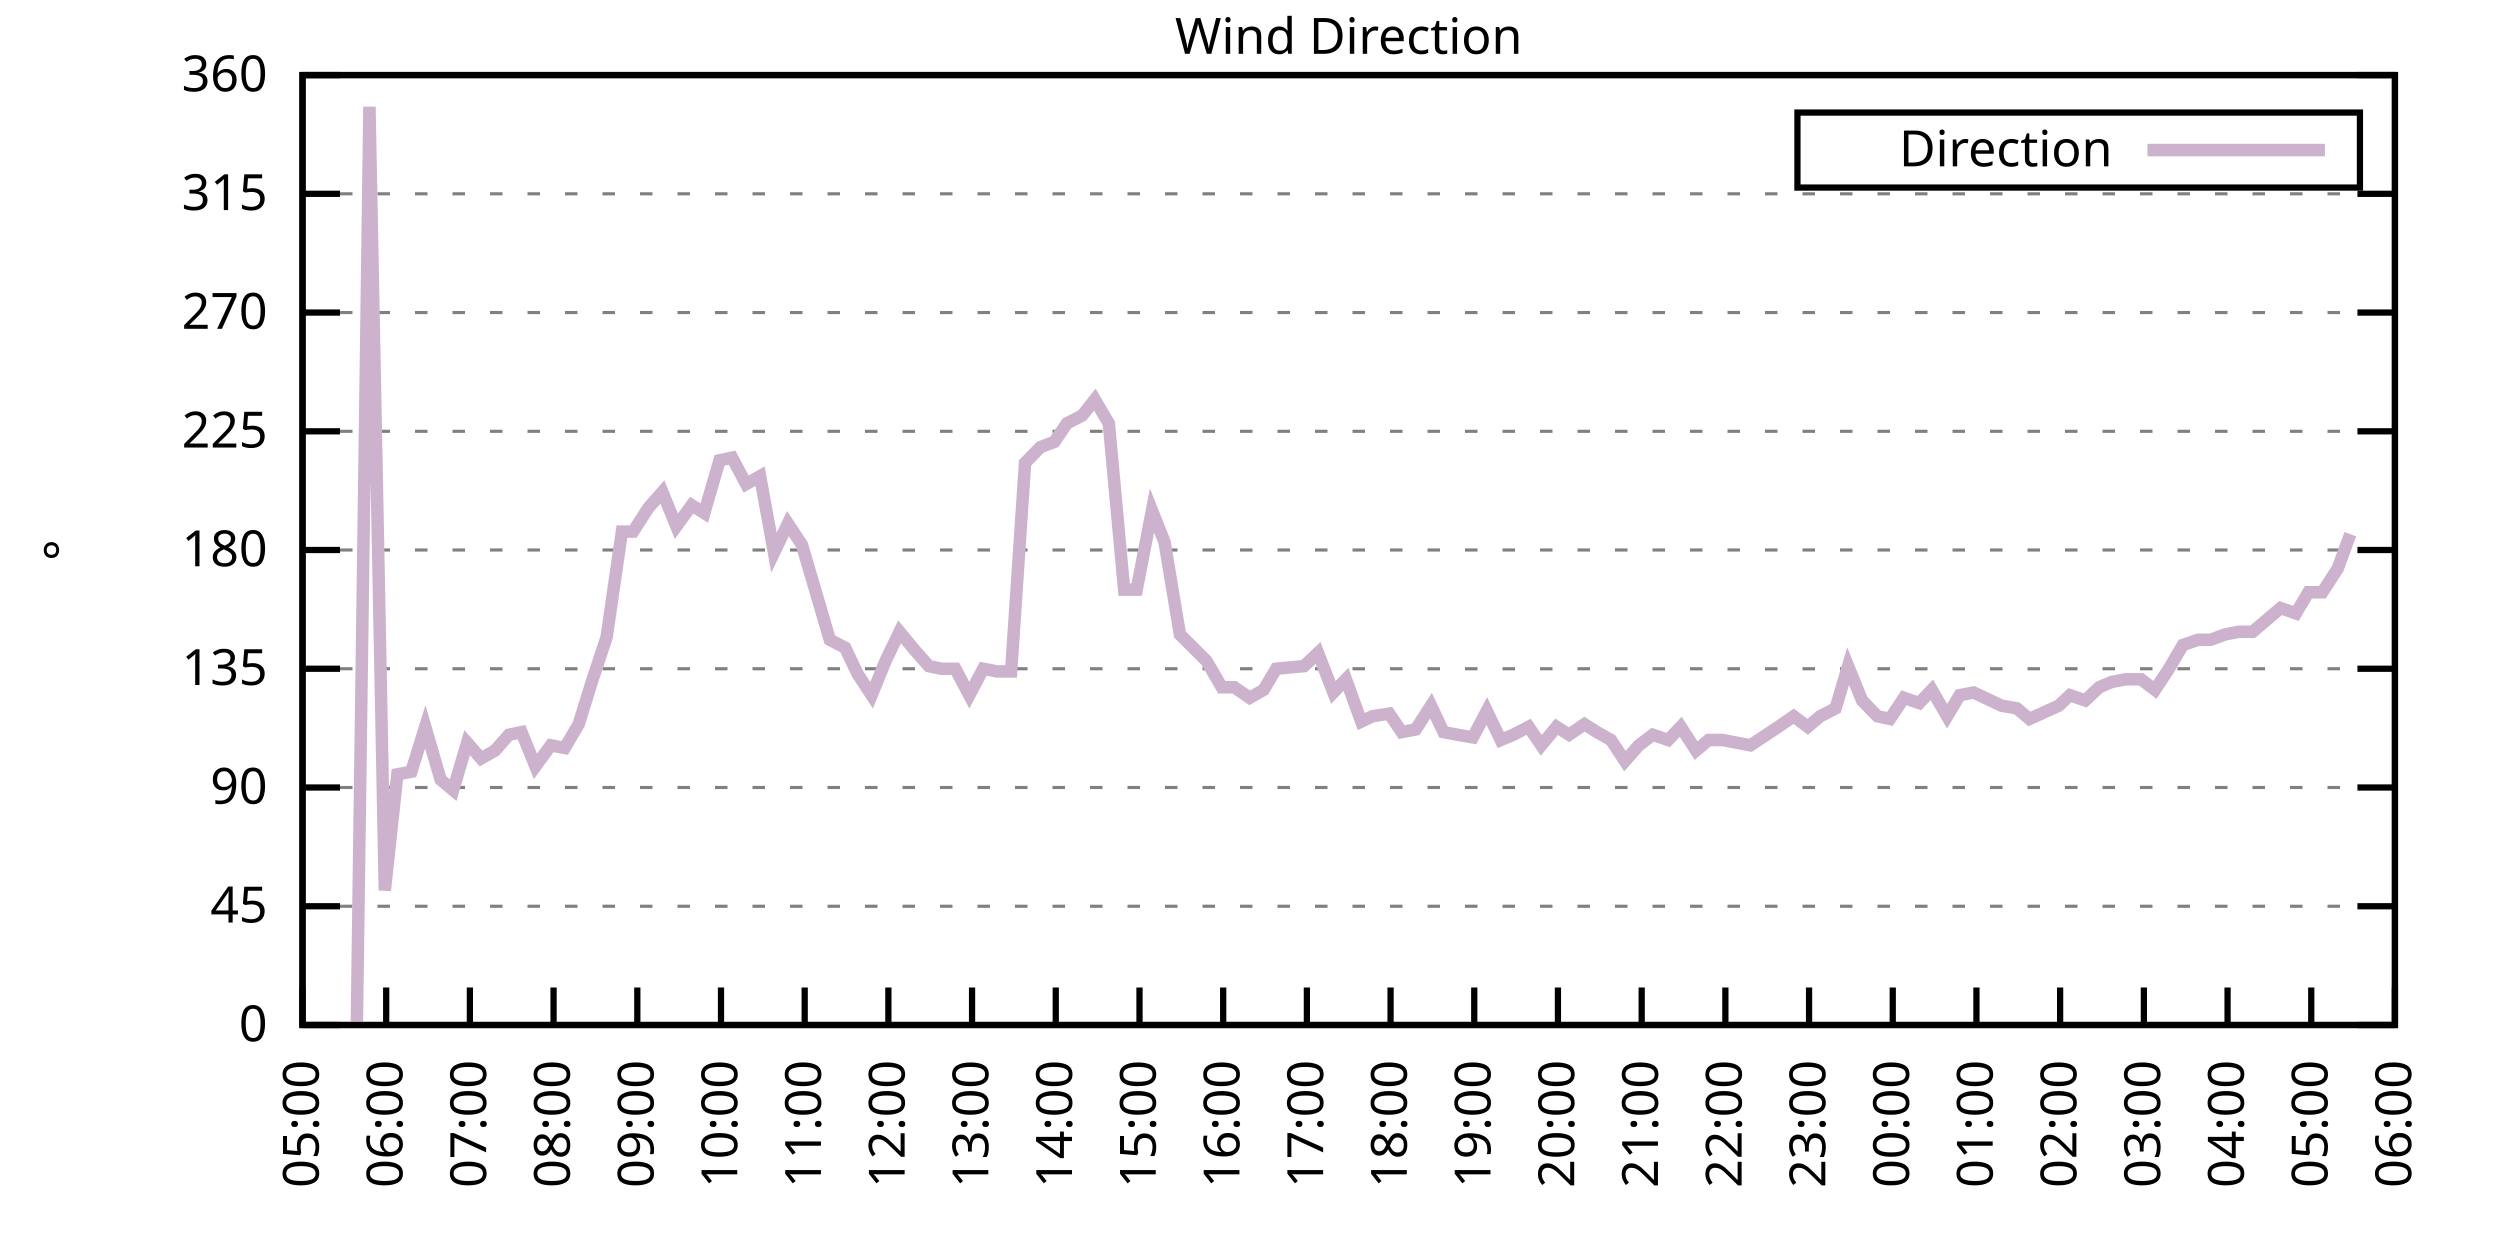
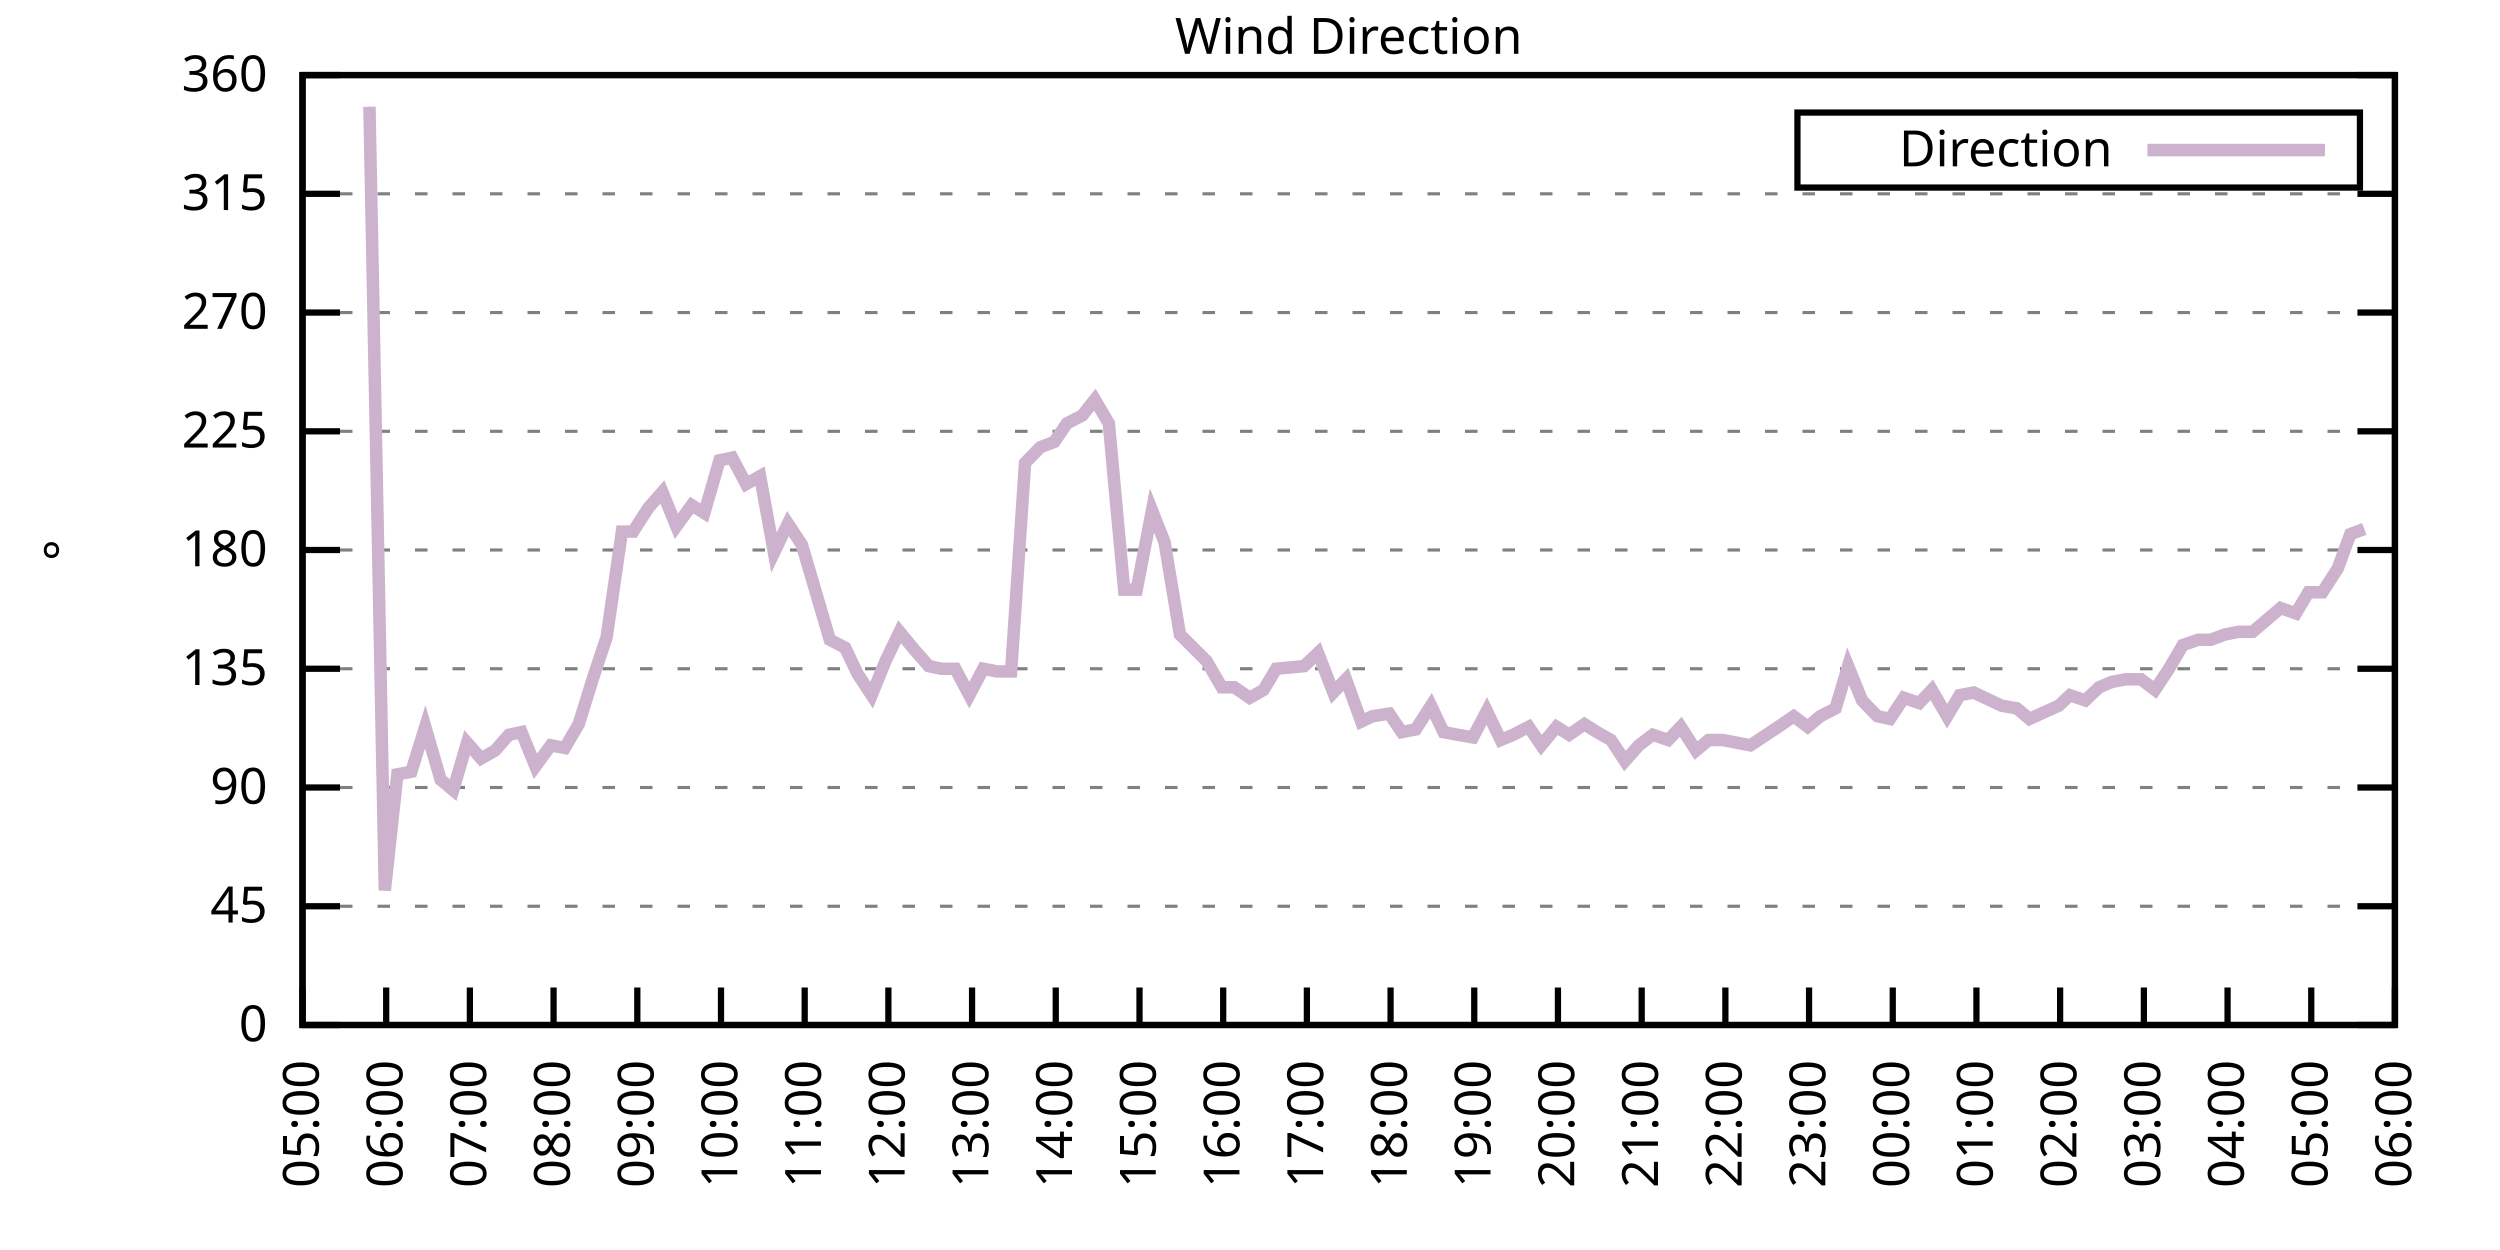
<svg xmlns="http://www.w3.org/2000/svg" xmlns:xlink="http://www.w3.org/1999/xlink" width="400" height="200" viewBox="0 0 400 200">
  <g id="gnuplot_canvas">
    <rect x="0" y="0" width="400" height="200" fill="none" />
    <defs>
      <circle id="gpDot" r="0.5" stroke-width="0.5" stroke="currentColor" />
      <path id="gpPt0" stroke-width="0.333" stroke="currentColor" d="M-1,0 h2 M0,-1 v2" />
      <path id="gpPt1" stroke-width="0.333" stroke="currentColor" d="M-1,-1 L1,1 M1,-1 L-1,1" />
      <path id="gpPt2" stroke-width="0.333" stroke="currentColor" d="M-1,0 L1,0 M0,-1 L0,1 M-1,-1 L1,1 M-1,1 L1,-1" />
      <rect id="gpPt3" stroke-width="0.333" stroke="currentColor" x="-1" y="-1" width="2" height="2" />
      <rect id="gpPt4" stroke-width="0.333" stroke="currentColor" fill="currentColor" x="-1" y="-1" width="2" height="2" />
      <circle id="gpPt5" stroke-width="0.333" stroke="currentColor" cx="0" cy="0" r="1" />
      <use xlink:href="#gpPt5" id="gpPt6" fill="currentColor" stroke="none" />
      <path id="gpPt7" stroke-width="0.333" stroke="currentColor" d="M0,-1.33 L-1.33,0.67 L1.33,0.67 z" />
      <use xlink:href="#gpPt7" id="gpPt8" fill="currentColor" stroke="none" />
      <use xlink:href="#gpPt7" id="gpPt9" stroke="currentColor" transform="rotate(180)" />
      <use xlink:href="#gpPt9" id="gpPt10" fill="currentColor" stroke="none" />
      <use xlink:href="#gpPt3" id="gpPt11" stroke="currentColor" transform="rotate(45)" />
      <use xlink:href="#gpPt11" id="gpPt12" fill="currentColor" stroke="none" />
      <path id="gpPt13" stroke-width="0.333" stroke="currentColor" d="M0,1.330 L1.265,0.411 L0.782,-1.067 L-0.782,-1.076 L-1.265,0.411 z" />
      <use xlink:href="#gpPt13" id="gpPt14" fill="currentColor" stroke="none" />
      <filter id="textbox" filterUnits="objectBoundingBox" x="0" y="0" height="1" width="1">
        <feFlood flood-color="white" flood-opacity="1" result="bgnd" />
        <feComposite in="SourceGraphic" in2="bgnd" operator="atop" />
      </filter>
      <filter id="greybox" filterUnits="objectBoundingBox" x="0" y="0" height="1" width="1">
        <feFlood flood-color="lightgrey" flood-opacity="1" result="grey" />
        <feComposite in="SourceGraphic" in2="grey" operator="atop" />
      </filter>
    </defs>
    <g fill="none" color="white" stroke="currentColor" stroke-width="1.00" stroke-linecap="butt" stroke-linejoin="miter">
</g>
    <g fill="none" color="black" stroke="currentColor" stroke-width="1.00" stroke-linecap="butt" stroke-linejoin="miter">
      <g stroke="none" shape-rendering="crispEdges">
        <polygon fill="rgb(255, 255, 255)" points="48.40,164.00 383.18,164.00 383.18,12.02 48.40,12.02 " />
      </g>
    </g>
    <g fill="none" color="black" stroke="currentColor" stroke-width="1.00" stroke-linecap="butt" stroke-linejoin="miter">
</g>
    <g fill="none" color="black" stroke="black" stroke-width="0.50" stroke-linecap="butt" stroke-linejoin="miter">
</g>
    <g fill="none" color="gray" stroke="currentColor" stroke-width="0.50" stroke-linecap="butt" stroke-linejoin="miter">
      <path stroke="gray" stroke-dasharray="2,4" class="gridline" d="M48.40,164.00 L383.19,164.00  " />
    </g>
    <g fill="none" color="gray" stroke="gray" stroke-width="1.00" stroke-linecap="butt" stroke-linejoin="miter">
</g>
    <g fill="none" color="black" stroke="currentColor" stroke-width="1.00" stroke-linecap="butt" stroke-linejoin="miter">
      <path stroke="black" d="M48.40,164.00 L54.40,164.00 M383.19,164.00 L377.19,164.00  " />
      <g transform="translate(42.80,166.60)" stroke="none" fill="black" font-family="Sans" font-size="8.00" text-anchor="end">
        <text>
          <tspan font-family="Sans"> 0</tspan>
        </text>
      </g>
    </g>
    <g fill="none" color="black" stroke="currentColor" stroke-width="1.00" stroke-linecap="butt" stroke-linejoin="miter">
</g>
    <g fill="none" color="black" stroke="black" stroke-width="0.50" stroke-linecap="butt" stroke-linejoin="miter">
</g>
    <g fill="none" color="gray" stroke="currentColor" stroke-width="0.50" stroke-linecap="butt" stroke-linejoin="miter">
      <path stroke="gray" stroke-dasharray="2,4" class="gridline" d="M48.40,145.00 L383.19,145.00  " />
    </g>
    <g fill="none" color="gray" stroke="gray" stroke-width="1.00" stroke-linecap="butt" stroke-linejoin="miter">
</g>
    <g fill="none" color="black" stroke="currentColor" stroke-width="1.00" stroke-linecap="butt" stroke-linejoin="miter">
      <path stroke="black" d="M48.40,145.00 L54.40,145.00 M383.19,145.00 L377.19,145.00  " />
      <g transform="translate(42.80,147.60)" stroke="none" fill="black" font-family="Sans" font-size="8.00" text-anchor="end">
        <text>
          <tspan font-family="Sans"> 45</tspan>
        </text>
      </g>
    </g>
    <g fill="none" color="black" stroke="currentColor" stroke-width="1.00" stroke-linecap="butt" stroke-linejoin="miter">
</g>
    <g fill="none" color="black" stroke="black" stroke-width="0.50" stroke-linecap="butt" stroke-linejoin="miter">
</g>
    <g fill="none" color="gray" stroke="currentColor" stroke-width="0.50" stroke-linecap="butt" stroke-linejoin="miter">
      <path stroke="gray" stroke-dasharray="2,4" class="gridline" d="M48.40,126.00 L383.19,126.00  " />
    </g>
    <g fill="none" color="gray" stroke="gray" stroke-width="1.00" stroke-linecap="butt" stroke-linejoin="miter">
</g>
    <g fill="none" color="black" stroke="currentColor" stroke-width="1.00" stroke-linecap="butt" stroke-linejoin="miter">
      <path stroke="black" d="M48.40,126.00 L54.40,126.00 M383.19,126.00 L377.19,126.00  " />
      <g transform="translate(42.80,128.60)" stroke="none" fill="black" font-family="Sans" font-size="8.00" text-anchor="end">
        <text>
          <tspan font-family="Sans"> 90</tspan>
        </text>
      </g>
    </g>
    <g fill="none" color="black" stroke="currentColor" stroke-width="1.00" stroke-linecap="butt" stroke-linejoin="miter">
</g>
    <g fill="none" color="black" stroke="black" stroke-width="0.50" stroke-linecap="butt" stroke-linejoin="miter">
</g>
    <g fill="none" color="gray" stroke="currentColor" stroke-width="0.50" stroke-linecap="butt" stroke-linejoin="miter">
      <path stroke="gray" stroke-dasharray="2,4" class="gridline" d="M48.40,107.00 L383.19,107.00  " />
    </g>
    <g fill="none" color="gray" stroke="gray" stroke-width="1.00" stroke-linecap="butt" stroke-linejoin="miter">
</g>
    <g fill="none" color="black" stroke="currentColor" stroke-width="1.00" stroke-linecap="butt" stroke-linejoin="miter">
      <path stroke="black" d="M48.40,107.00 L54.40,107.00 M383.19,107.00 L377.19,107.00  " />
      <g transform="translate(42.80,109.60)" stroke="none" fill="black" font-family="Sans" font-size="8.00" text-anchor="end">
        <text>
          <tspan font-family="Sans"> 135</tspan>
        </text>
      </g>
    </g>
    <g fill="none" color="black" stroke="currentColor" stroke-width="1.00" stroke-linecap="butt" stroke-linejoin="miter">
</g>
    <g fill="none" color="black" stroke="black" stroke-width="0.50" stroke-linecap="butt" stroke-linejoin="miter">
</g>
    <g fill="none" color="gray" stroke="currentColor" stroke-width="0.50" stroke-linecap="butt" stroke-linejoin="miter">
      <path stroke="gray" stroke-dasharray="2,4" class="gridline" d="M48.40,88.00 L383.19,88.00  " />
    </g>
    <g fill="none" color="gray" stroke="gray" stroke-width="1.00" stroke-linecap="butt" stroke-linejoin="miter">
</g>
    <g fill="none" color="black" stroke="currentColor" stroke-width="1.00" stroke-linecap="butt" stroke-linejoin="miter">
      <path stroke="black" d="M48.40,88.00 L54.40,88.00 M383.19,88.00 L377.19,88.00  " />
      <g transform="translate(42.80,90.60)" stroke="none" fill="black" font-family="Sans" font-size="8.00" text-anchor="end">
        <text>
          <tspan font-family="Sans"> 180</tspan>
        </text>
      </g>
    </g>
    <g fill="none" color="black" stroke="currentColor" stroke-width="1.00" stroke-linecap="butt" stroke-linejoin="miter">
</g>
    <g fill="none" color="black" stroke="black" stroke-width="0.50" stroke-linecap="butt" stroke-linejoin="miter">
</g>
    <g fill="none" color="gray" stroke="currentColor" stroke-width="0.50" stroke-linecap="butt" stroke-linejoin="miter">
      <path stroke="gray" stroke-dasharray="2,4" class="gridline" d="M48.40,69.01 L383.19,69.01  " />
    </g>
    <g fill="none" color="gray" stroke="gray" stroke-width="1.00" stroke-linecap="butt" stroke-linejoin="miter">
</g>
    <g fill="none" color="black" stroke="currentColor" stroke-width="1.00" stroke-linecap="butt" stroke-linejoin="miter">
      <path stroke="black" d="M48.40,69.01 L54.40,69.01 M383.19,69.01 L377.19,69.01  " />
      <g transform="translate(42.80,71.61)" stroke="none" fill="black" font-family="Sans" font-size="8.00" text-anchor="end">
        <text>
          <tspan font-family="Sans"> 225</tspan>
        </text>
      </g>
    </g>
    <g fill="none" color="black" stroke="currentColor" stroke-width="1.00" stroke-linecap="butt" stroke-linejoin="miter">
</g>
    <g fill="none" color="black" stroke="black" stroke-width="0.50" stroke-linecap="butt" stroke-linejoin="miter">
</g>
    <g fill="none" color="gray" stroke="currentColor" stroke-width="0.50" stroke-linecap="butt" stroke-linejoin="miter">
      <path stroke="gray" stroke-dasharray="2,4" class="gridline" d="M48.40,50.01 L383.19,50.01  " />
    </g>
    <g fill="none" color="gray" stroke="gray" stroke-width="1.00" stroke-linecap="butt" stroke-linejoin="miter">
</g>
    <g fill="none" color="black" stroke="currentColor" stroke-width="1.00" stroke-linecap="butt" stroke-linejoin="miter">
      <path stroke="black" d="M48.40,50.01 L54.40,50.01 M383.19,50.01 L377.19,50.01  " />
      <g transform="translate(42.80,52.61)" stroke="none" fill="black" font-family="Sans" font-size="8.00" text-anchor="end">
        <text>
          <tspan font-family="Sans"> 270</tspan>
        </text>
      </g>
    </g>
    <g fill="none" color="black" stroke="currentColor" stroke-width="1.00" stroke-linecap="butt" stroke-linejoin="miter">
</g>
    <g fill="none" color="black" stroke="black" stroke-width="0.50" stroke-linecap="butt" stroke-linejoin="miter">
</g>
    <g fill="none" color="gray" stroke="currentColor" stroke-width="0.50" stroke-linecap="butt" stroke-linejoin="miter">
      <path stroke="gray" stroke-dasharray="2,4" class="gridline" d="M48.40,31.01 L383.19,31.01  " />
    </g>
    <g fill="none" color="gray" stroke="gray" stroke-width="1.00" stroke-linecap="butt" stroke-linejoin="miter">
</g>
    <g fill="none" color="black" stroke="currentColor" stroke-width="1.00" stroke-linecap="butt" stroke-linejoin="miter">
      <path stroke="black" d="M48.40,31.01 L54.40,31.01 M383.19,31.01 L377.19,31.01  " />
      <g transform="translate(42.80,33.61)" stroke="none" fill="black" font-family="Sans" font-size="8.00" text-anchor="end">
        <text>
          <tspan font-family="Sans"> 315</tspan>
        </text>
      </g>
    </g>
    <g fill="none" color="black" stroke="currentColor" stroke-width="1.00" stroke-linecap="butt" stroke-linejoin="miter">
</g>
    <g fill="none" color="black" stroke="black" stroke-width="0.50" stroke-linecap="butt" stroke-linejoin="miter">
</g>
    <g fill="none" color="gray" stroke="currentColor" stroke-width="0.50" stroke-linecap="butt" stroke-linejoin="miter">
      <path stroke="gray" stroke-dasharray="2,4" class="gridline" d="M48.40,12.01 L383.19,12.01  " />
    </g>
    <g fill="none" color="gray" stroke="gray" stroke-width="1.00" stroke-linecap="butt" stroke-linejoin="miter">
</g>
    <g fill="none" color="black" stroke="currentColor" stroke-width="1.00" stroke-linecap="butt" stroke-linejoin="miter">
      <path stroke="black" d="M48.40,12.01 L54.40,12.01 M383.19,12.01 L377.19,12.01  " />
      <g transform="translate(42.80,14.61)" stroke="none" fill="black" font-family="Sans" font-size="8.00" text-anchor="end">
        <text>
          <tspan font-family="Sans"> 360</tspan>
        </text>
      </g>
    </g>
    <g fill="none" color="black" stroke="currentColor" stroke-width="1.00" stroke-linecap="butt" stroke-linejoin="miter">
      <path stroke="black" d="M48.40,164.00 L48.40,158.00  " />
      <g transform="translate(51.00,169.60) rotate(270.00)" stroke="none" fill="black" font-family="Sans" font-size="8.00" text-anchor="end">
        <text>
          <tspan font-family="Sans">05:00</tspan>
        </text>
      </g>
    </g>
    <g fill="none" color="black" stroke="currentColor" stroke-width="1.00" stroke-linecap="butt" stroke-linejoin="miter">
      <path stroke="black" d="M61.79,164.00 L61.79,158.00  " />
      <g transform="translate(64.39,169.60) rotate(270.00)" stroke="none" fill="black" font-family="Sans" font-size="8.00" text-anchor="end">
        <text>
          <tspan font-family="Sans">06:00</tspan>
        </text>
      </g>
    </g>
    <g fill="none" color="black" stroke="currentColor" stroke-width="1.00" stroke-linecap="butt" stroke-linejoin="miter">
      <path stroke="black" d="M75.18,164.00 L75.18,158.00  " />
      <g transform="translate(77.78,169.60) rotate(270.00)" stroke="none" fill="black" font-family="Sans" font-size="8.00" text-anchor="end">
        <text>
          <tspan font-family="Sans">07:00</tspan>
        </text>
      </g>
    </g>
    <g fill="none" color="black" stroke="currentColor" stroke-width="1.00" stroke-linecap="butt" stroke-linejoin="miter">
      <path stroke="black" d="M88.57,164.00 L88.57,158.00  " />
      <g transform="translate(91.17,169.60) rotate(270.00)" stroke="none" fill="black" font-family="Sans" font-size="8.00" text-anchor="end">
        <text>
          <tspan font-family="Sans">08:00</tspan>
        </text>
      </g>
    </g>
    <g fill="none" color="black" stroke="currentColor" stroke-width="1.00" stroke-linecap="butt" stroke-linejoin="miter">
      <path stroke="black" d="M101.97,164.00 L101.97,158.00  " />
      <g transform="translate(104.57,169.60) rotate(270.00)" stroke="none" fill="black" font-family="Sans" font-size="8.00" text-anchor="end">
        <text>
          <tspan font-family="Sans">09:00</tspan>
        </text>
      </g>
    </g>
    <g fill="none" color="black" stroke="currentColor" stroke-width="1.00" stroke-linecap="butt" stroke-linejoin="miter">
      <path stroke="black" d="M115.36,164.00 L115.36,158.00  " />
      <g transform="translate(117.96,169.60) rotate(270.00)" stroke="none" fill="black" font-family="Sans" font-size="8.00" text-anchor="end">
        <text>
          <tspan font-family="Sans">10:00</tspan>
        </text>
      </g>
    </g>
    <g fill="none" color="black" stroke="currentColor" stroke-width="1.00" stroke-linecap="butt" stroke-linejoin="miter">
      <path stroke="black" d="M128.75,164.00 L128.75,158.00  " />
      <g transform="translate(131.35,169.60) rotate(270.00)" stroke="none" fill="black" font-family="Sans" font-size="8.00" text-anchor="end">
        <text>
          <tspan font-family="Sans">11:00</tspan>
        </text>
      </g>
    </g>
    <g fill="none" color="black" stroke="currentColor" stroke-width="1.00" stroke-linecap="butt" stroke-linejoin="miter">
      <path stroke="black" d="M142.14,164.00 L142.14,158.00  " />
      <g transform="translate(144.74,169.60) rotate(270.00)" stroke="none" fill="black" font-family="Sans" font-size="8.00" text-anchor="end">
        <text>
          <tspan font-family="Sans">12:00</tspan>
        </text>
      </g>
    </g>
    <g fill="none" color="black" stroke="currentColor" stroke-width="1.00" stroke-linecap="butt" stroke-linejoin="miter">
      <path stroke="black" d="M155.53,164.00 L155.53,158.00  " />
      <g transform="translate(158.13,169.60) rotate(270.00)" stroke="none" fill="black" font-family="Sans" font-size="8.00" text-anchor="end">
        <text>
          <tspan font-family="Sans">13:00</tspan>
        </text>
      </g>
    </g>
    <g fill="none" color="black" stroke="currentColor" stroke-width="1.00" stroke-linecap="butt" stroke-linejoin="miter">
      <path stroke="black" d="M168.92,164.00 L168.92,158.00  " />
      <g transform="translate(171.52,169.60) rotate(270.00)" stroke="none" fill="black" font-family="Sans" font-size="8.00" text-anchor="end">
        <text>
          <tspan font-family="Sans">14:00</tspan>
        </text>
      </g>
    </g>
    <g fill="none" color="black" stroke="currentColor" stroke-width="1.00" stroke-linecap="butt" stroke-linejoin="miter">
      <path stroke="black" d="M182.32,164.00 L182.32,158.00  " />
      <g transform="translate(184.92,169.60) rotate(270.00)" stroke="none" fill="black" font-family="Sans" font-size="8.00" text-anchor="end">
        <text>
          <tspan font-family="Sans">15:00</tspan>
        </text>
      </g>
    </g>
    <g fill="none" color="black" stroke="currentColor" stroke-width="1.00" stroke-linecap="butt" stroke-linejoin="miter">
      <path stroke="black" d="M195.71,164.00 L195.71,158.00  " />
      <g transform="translate(198.31,169.60) rotate(270.00)" stroke="none" fill="black" font-family="Sans" font-size="8.00" text-anchor="end">
        <text>
          <tspan font-family="Sans">16:00</tspan>
        </text>
      </g>
    </g>
    <g fill="none" color="black" stroke="currentColor" stroke-width="1.00" stroke-linecap="butt" stroke-linejoin="miter">
      <path stroke="black" d="M209.10,164.00 L209.10,158.00  " />
      <g transform="translate(211.70,169.60) rotate(270.00)" stroke="none" fill="black" font-family="Sans" font-size="8.00" text-anchor="end">
        <text>
          <tspan font-family="Sans">17:00</tspan>
        </text>
      </g>
    </g>
    <g fill="none" color="black" stroke="currentColor" stroke-width="1.00" stroke-linecap="butt" stroke-linejoin="miter">
      <path stroke="black" d="M222.49,164.00 L222.49,158.00  " />
      <g transform="translate(225.09,169.60) rotate(270.00)" stroke="none" fill="black" font-family="Sans" font-size="8.00" text-anchor="end">
        <text>
          <tspan font-family="Sans">18:00</tspan>
        </text>
      </g>
    </g>
    <g fill="none" color="black" stroke="currentColor" stroke-width="1.00" stroke-linecap="butt" stroke-linejoin="miter">
      <path stroke="black" d="M235.88,164.00 L235.88,158.00  " />
      <g transform="translate(238.48,169.60) rotate(270.00)" stroke="none" fill="black" font-family="Sans" font-size="8.00" text-anchor="end">
        <text>
          <tspan font-family="Sans">19:00</tspan>
        </text>
      </g>
    </g>
    <g fill="none" color="black" stroke="currentColor" stroke-width="1.00" stroke-linecap="butt" stroke-linejoin="miter">
      <path stroke="black" d="M249.27,164.00 L249.27,158.00  " />
      <g transform="translate(251.87,169.60) rotate(270.00)" stroke="none" fill="black" font-family="Sans" font-size="8.00" text-anchor="end">
        <text>
          <tspan font-family="Sans">20:00</tspan>
        </text>
      </g>
    </g>
    <g fill="none" color="black" stroke="currentColor" stroke-width="1.00" stroke-linecap="butt" stroke-linejoin="miter">
      <path stroke="black" d="M262.67,164.00 L262.67,158.00  " />
      <g transform="translate(265.27,169.60) rotate(270.00)" stroke="none" fill="black" font-family="Sans" font-size="8.00" text-anchor="end">
        <text>
          <tspan font-family="Sans">21:00</tspan>
        </text>
      </g>
    </g>
    <g fill="none" color="black" stroke="currentColor" stroke-width="1.00" stroke-linecap="butt" stroke-linejoin="miter">
      <path stroke="black" d="M276.06,164.00 L276.06,158.00  " />
      <g transform="translate(278.66,169.60) rotate(270.00)" stroke="none" fill="black" font-family="Sans" font-size="8.00" text-anchor="end">
        <text>
          <tspan font-family="Sans">22:00</tspan>
        </text>
      </g>
    </g>
    <g fill="none" color="black" stroke="currentColor" stroke-width="1.00" stroke-linecap="butt" stroke-linejoin="miter">
      <path stroke="black" d="M289.45,164.00 L289.45,158.00  " />
      <g transform="translate(292.05,169.60) rotate(270.00)" stroke="none" fill="black" font-family="Sans" font-size="8.00" text-anchor="end">
        <text>
          <tspan font-family="Sans">23:00</tspan>
        </text>
      </g>
    </g>
    <g fill="none" color="black" stroke="currentColor" stroke-width="1.00" stroke-linecap="butt" stroke-linejoin="miter">
      <path stroke="black" d="M302.84,164.00 L302.84,158.00  " />
      <g transform="translate(305.44,169.60) rotate(270.00)" stroke="none" fill="black" font-family="Sans" font-size="8.00" text-anchor="end">
        <text>
          <tspan font-family="Sans">00:00</tspan>
        </text>
      </g>
    </g>
    <g fill="none" color="black" stroke="currentColor" stroke-width="1.00" stroke-linecap="butt" stroke-linejoin="miter">
      <path stroke="black" d="M316.23,164.00 L316.23,158.00  " />
      <g transform="translate(318.83,169.60) rotate(270.00)" stroke="none" fill="black" font-family="Sans" font-size="8.00" text-anchor="end">
        <text>
          <tspan font-family="Sans">01:00</tspan>
        </text>
      </g>
    </g>
    <g fill="none" color="black" stroke="currentColor" stroke-width="1.00" stroke-linecap="butt" stroke-linejoin="miter">
      <path stroke="black" d="M329.62,164.00 L329.62,158.00  " />
      <g transform="translate(332.22,169.60) rotate(270.00)" stroke="none" fill="black" font-family="Sans" font-size="8.00" text-anchor="end">
        <text>
          <tspan font-family="Sans">02:00</tspan>
        </text>
      </g>
    </g>
    <g fill="none" color="black" stroke="currentColor" stroke-width="1.00" stroke-linecap="butt" stroke-linejoin="miter">
      <path stroke="black" d="M343.02,164.00 L343.02,158.00  " />
      <g transform="translate(345.62,169.60) rotate(270.00)" stroke="none" fill="black" font-family="Sans" font-size="8.00" text-anchor="end">
        <text>
          <tspan font-family="Sans">03:00</tspan>
        </text>
      </g>
    </g>
    <g fill="none" color="black" stroke="currentColor" stroke-width="1.00" stroke-linecap="butt" stroke-linejoin="miter">
      <path stroke="black" d="M356.41,164.00 L356.41,158.00  " />
      <g transform="translate(359.01,169.60) rotate(270.00)" stroke="none" fill="black" font-family="Sans" font-size="8.00" text-anchor="end">
        <text>
          <tspan font-family="Sans">04:00</tspan>
        </text>
      </g>
    </g>
    <g fill="none" color="black" stroke="currentColor" stroke-width="1.00" stroke-linecap="butt" stroke-linejoin="miter">
      <path stroke="black" d="M369.80,164.00 L369.80,158.00  " />
      <g transform="translate(372.40,169.60) rotate(270.00)" stroke="none" fill="black" font-family="Sans" font-size="8.00" text-anchor="end">
        <text>
          <tspan font-family="Sans">05:00</tspan>
        </text>
      </g>
    </g>
    <g fill="none" color="black" stroke="currentColor" stroke-width="1.00" stroke-linecap="butt" stroke-linejoin="miter">
      <path stroke="black" d="M383.19,164.00 L383.19,158.00  " />
      <g transform="translate(385.79,169.60) rotate(270.00)" stroke="none" fill="black" font-family="Sans" font-size="8.00" text-anchor="end">
        <text>
          <tspan font-family="Sans">06:00</tspan>
        </text>
      </g>
    </g>
    <g fill="none" color="black" stroke="currentColor" stroke-width="1.00" stroke-linecap="butt" stroke-linejoin="miter">
</g>
    <g fill="none" color="black" stroke="currentColor" stroke-width="1.00" stroke-linecap="butt" stroke-linejoin="miter">
      <path stroke="black" d="M48.40,12.01 L48.40,164.00 L383.19,164.00 L383.19,12.01 L48.40,12.01 Z  " />
    </g>
    <g fill="none" color="black" stroke="currentColor" stroke-width="1.00" stroke-linecap="butt" stroke-linejoin="miter">
</g>
    <g fill="none" color="black" stroke="currentColor" stroke-width="1.00" stroke-linecap="butt" stroke-linejoin="miter">
      <path stroke="black" d="M287.59,30.01 L287.59,18.01 L377.59,18.01 L377.59,30.01 L287.59,30.01 Z  " />
    </g>
    <g id="Wind_direction_plot_1">
      <g fill="none" color="white" stroke="black" stroke-width="2.00" stroke-linecap="butt" stroke-linejoin="miter">
</g>
      <g fill="none" color="black" stroke="currentColor" stroke-width="2.00" stroke-linecap="butt" stroke-linejoin="miter">
        <g transform="translate(337.99,26.61)" stroke="none" fill="black" font-family="Sans" font-size="8.00" text-anchor="end">
          <text>
            <tspan font-family="Sans">Direction</tspan>
          </text>
        </g>
      </g>
      <g fill="none" color="black" stroke="currentColor" stroke-width="2.00" stroke-linecap="butt" stroke-linejoin="miter">
-         <path stroke="rgb(204, 178, 204)" d="M343.59,24.01 L371.99,24.01 M57.10,163.58 L59.11,17.08 L61.57,142.47 L63.58,123.89 L65.81,123.47 L68.04,116.29   L70.50,124.74 L72.50,126.42 L74.74,118.83 L76.97,121.36 L79.20,120.09 L81.43,117.56 L83.44,117.14 L85.67,122.62   L88.13,119.25 L90.36,119.67 L92.59,115.87 L94.82,108.69 L97.06,101.94 L99.51,85.05 L101.30,85.05 L103.75,81.25   L105.98,78.72 L108.22,84.21 L110.67,80.83 L112.68,82.09 L115.13,73.65 L117.14,73.23 L119.38,77.45 L121.61,76.18   L123.84,88.43 L126.07,83.78 L128.30,87.16 L130.54,94.76 L132.77,102.36 L135.22,103.63 L137.23,107.85 L139.46,111.23   L141.69,105.74 L143.93,101.09 L146.38,104.05 L148.61,106.58 L150.62,107.00 L152.85,107.00 L155.09,111.23 L157.32,107.00   L159.55,107.43 L161.78,107.43 L164.01,74.07 L166.47,71.54 L168.70,70.70 L170.71,67.74 L173.17,66.47 L175.17,63.94   L177.41,67.74 L179.86,94.34 L181.87,94.34 L184.32,81.67 L186.33,86.74 L188.79,101.52 L193.03,105.74 L195.48,109.96   L197.49,109.96 L199.95,111.65 L202.18,110.38 L204.19,107.00 L208.65,106.58 L210.88,104.47 L213.34,110.80 L215.35,108.69   L217.80,115.45 L219.59,114.60 L222.27,114.18 L224.28,117.14 L226.51,116.71 L228.96,112.91 L230.97,117.14 L233.20,117.56   L235.66,117.98 L237.89,113.76 L240.12,118.40 L242.13,117.56 L244.59,116.29 L246.60,119.25 L249.05,116.29 L251.06,117.56   L253.51,115.87 L255.52,117.14 L257.76,118.40 L259.99,121.78 L262.22,119.25 L264.45,117.56 L266.91,118.40 L268.92,116.29   L271.37,120.09 L273.38,118.40 L275.61,118.40 L280.07,119.25 L284.54,116.29 L286.99,114.60 L289.23,116.29 L291.23,114.60   L293.69,113.34 L295.70,106.58 L297.93,112.07 L300.39,114.60 L302.39,115.03 L304.63,111.65 L307.08,112.49 L309.09,110.38   L311.54,114.60 L313.55,111.23 L315.79,110.80 L320.25,112.91 L322.70,113.34 L324.71,115.03 L329.40,112.91 L331.19,111.23   L333.64,112.07 L335.87,109.96 L337.88,109.11 L340.11,108.69 L342.57,108.69 L344.80,110.38 L347.03,107.00 L349.26,103.20   L351.72,102.36 L353.73,102.36 L355.96,101.52 L358.19,101.09 L360.42,101.09 L364.89,97.29 L367.34,98.14 L369.35,94.76   L371.58,94.76 L374.04,90.96 L376.05,85.47  " />
+         <path stroke="rgb(204, 178, 204)" d="M343.59,24.01 L371.99,24.01 M59.11,17.08 L61.57,142.47 L63.58,123.89 L65.81,123.47 L68.04,116.29 L70.50,124.74   L72.50,126.42 L74.74,118.83 L76.97,121.36 L79.20,120.09 L81.43,117.56 L83.44,117.14 L85.67,122.62 L88.13,119.25   L90.36,119.67 L92.59,115.87 L94.82,108.69 L97.06,101.94 L99.51,85.05 L101.30,85.05 L103.75,81.25 L105.98,78.72   L108.22,84.21 L110.67,80.83 L112.68,82.09 L115.13,73.65 L117.14,73.23 L119.38,77.45 L121.61,76.18 L123.84,88.43   L126.07,83.78 L128.30,87.16 L130.54,94.76 L132.77,102.36 L135.22,103.63 L137.23,107.85 L139.46,111.23 L141.69,105.74   L143.93,101.09 L146.38,104.05 L148.61,106.58 L150.62,107.00 L152.85,107.00 L155.09,111.23 L157.32,107.00 L159.55,107.43   L161.78,107.43 L164.01,74.07 L166.47,71.54 L168.70,70.70 L170.71,67.74 L173.17,66.47 L175.17,63.94 L177.41,67.74   L179.86,94.34 L181.87,94.34 L184.32,81.67 L186.33,86.74 L188.79,101.52 L193.03,105.74 L195.48,109.96 L197.49,109.96   L199.95,111.65 L202.18,110.38 L204.19,107.00 L208.65,106.58 L210.88,104.47 L213.34,110.80 L215.35,108.69 L217.80,115.45   L219.59,114.60 L222.27,114.18 L224.28,117.14 L226.51,116.71 L228.96,112.91 L230.97,117.14 L233.20,117.56 L235.66,117.98   L237.89,113.76 L240.12,118.40 L242.13,117.56 L244.59,116.29 L246.60,119.25 L249.05,116.29 L251.06,117.56 L253.51,115.87   L255.52,117.14 L257.76,118.40 L259.99,121.78 L262.22,119.25 L264.45,117.56 L266.91,118.40 L268.92,116.29 L271.37,120.09   L273.38,118.40 L275.61,118.40 L280.07,119.25 L284.54,116.29 L286.99,114.60 L289.23,116.29 L291.23,114.60 L293.69,113.34   L295.70,106.58 L297.93,112.07 L300.39,114.60 L302.39,115.03 L304.63,111.65 L307.08,112.49 L309.09,110.38 L311.54,114.60   L313.55,111.23 L315.79,110.80 L320.25,112.91 L322.70,113.34 L324.71,115.03 L329.40,112.91 L331.19,111.23 L333.64,112.07   L335.87,109.96 L337.88,109.11 L340.11,108.69 L342.57,108.69 L344.80,110.38 L347.03,107.00 L349.26,103.20 L351.72,102.36   L353.73,102.36 L355.96,101.52 L358.19,101.09 L360.42,101.09 L364.89,97.29 L367.34,98.14 L369.35,94.76 L371.58,94.76   L374.04,90.96 L376.05,85.47 L378.28,84.63  " />
      </g>
    </g>
    <g fill="none" color="black" stroke="currentColor" stroke-width="2.00" stroke-linecap="butt" stroke-linejoin="miter">
</g>
    <g fill="none" color="black" stroke="black" stroke-width="1.00" stroke-linecap="butt" stroke-linejoin="miter">
</g>
    <g fill="none" color="black" stroke="currentColor" stroke-width="1.00" stroke-linecap="butt" stroke-linejoin="miter">
      <path stroke="black" d="M48.40,12.01 L48.40,164.00 L383.19,164.00 L383.19,12.01 L48.40,12.01 Z  " />
      <g transform="translate(12.80,88.01) rotate(270.00)" stroke="none" fill="black" font-family="Sans" font-size="8.00" text-anchor="middle">
        <text>
          <tspan font-family="Sans">°</tspan>
        </text>
      </g>
    </g>
    <g fill="none" color="black" stroke="currentColor" stroke-width="1.00" stroke-linecap="butt" stroke-linejoin="miter">
</g>
    <g fill="none" color="black" stroke="currentColor" stroke-width="1.00" stroke-linecap="butt" stroke-linejoin="miter">
      <g transform="translate(215.79,8.61)" stroke="none" fill="black" font-family="Sans" font-size="8.00" text-anchor="middle">
        <text>
          <tspan font-family="Sans">Wind Direction</tspan>
        </text>
      </g>
    </g>
    <g fill="none" color="black" stroke="currentColor" stroke-width="1.00" stroke-linecap="butt" stroke-linejoin="miter">
</g>
  </g>
</svg>
